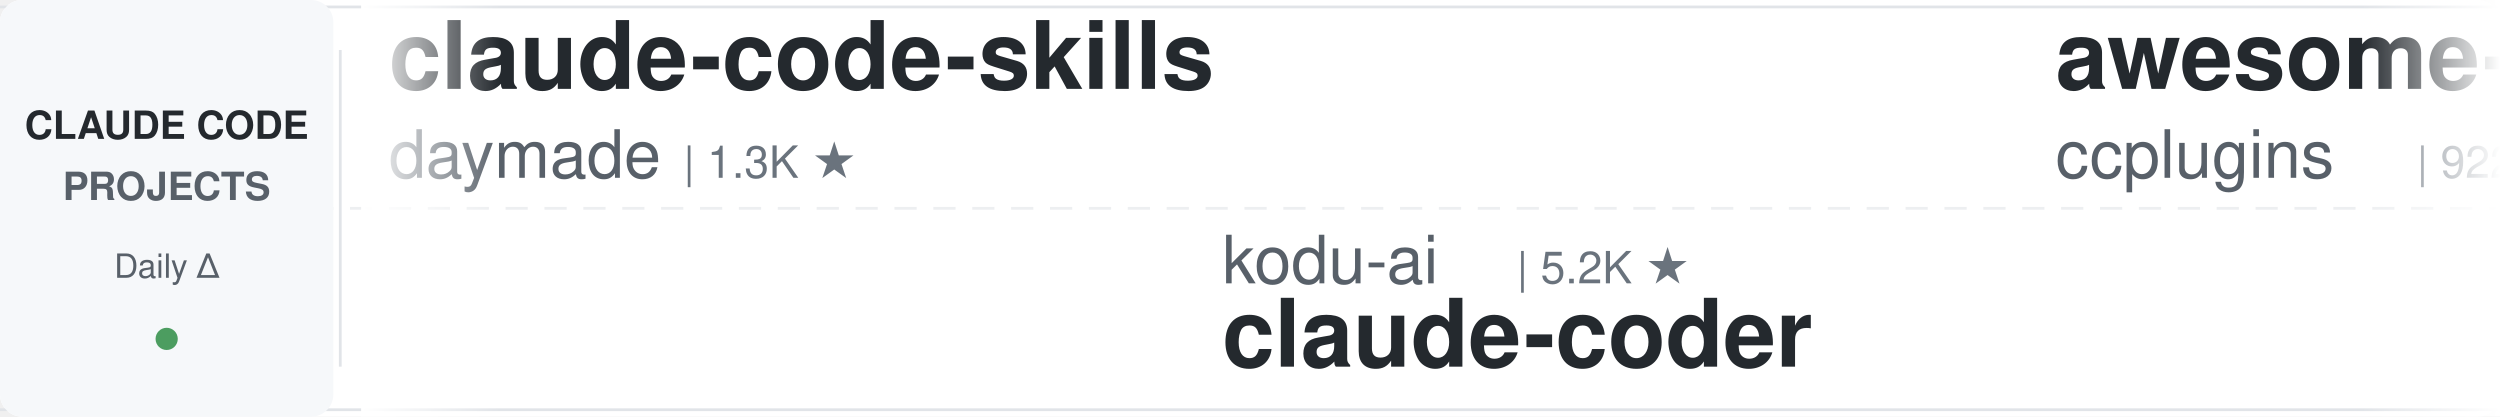
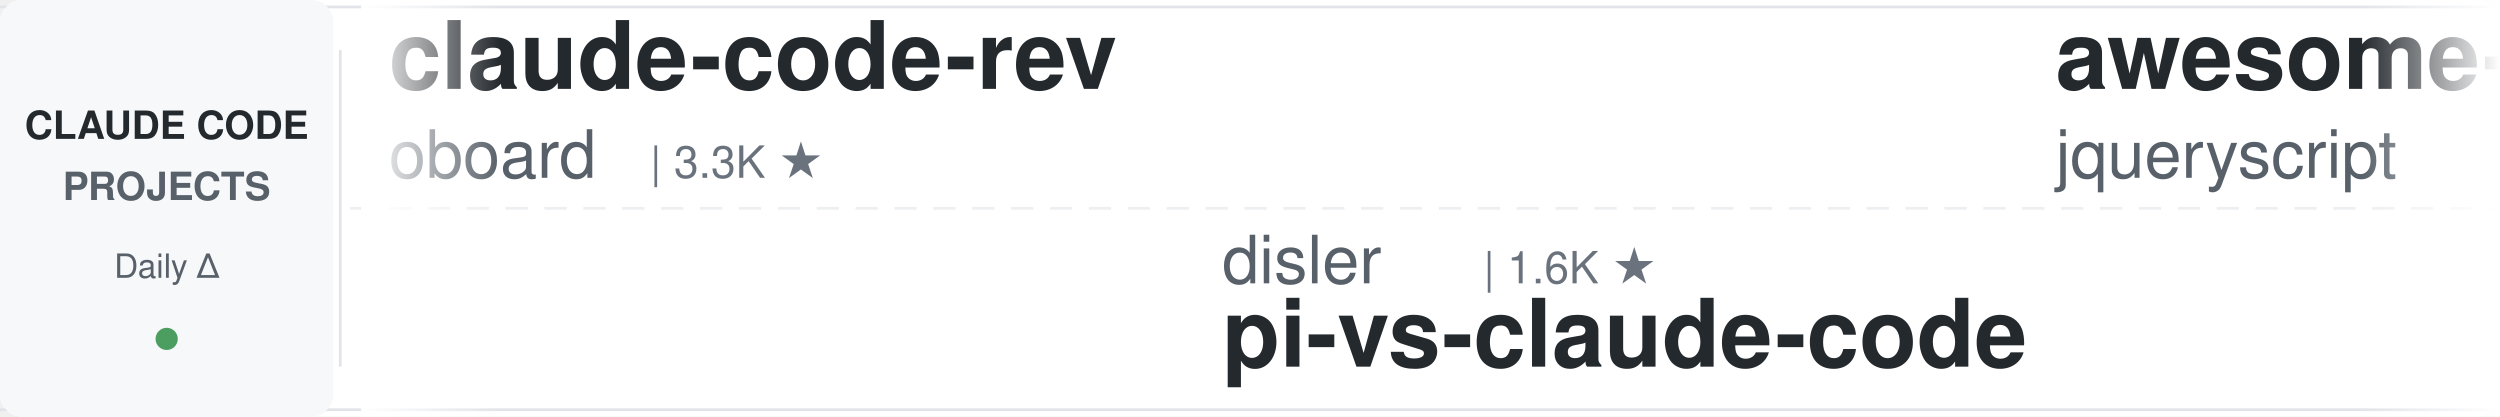
<svg xmlns="http://www.w3.org/2000/svg" width="900" height="150">
  <defs>
    <linearGradient id="leftFade" x1="0%" y1="0%" x2="100%" y2="0%">
      <stop offset="0%" style="stop-color:#ffffff;stop-opacity:1" />
      <stop offset="100%" style="stop-color:#ffffff;stop-opacity:0" />
    </linearGradient>
    <linearGradient id="rightFade" x1="0%" y1="0%" x2="100%" y2="0%">
      <stop offset="0%" style="stop-color:#ffffff;stop-opacity:0" />
      <stop offset="100%" style="stop-color:#ffffff;stop-opacity:1" />
    </linearGradient>
  </defs>
  <rect width="900" height="150" fill="#ffffff" rx="8" />
  <rect x="0" y="2" width="900" height="1" fill="#e1e4e8" />
  <rect x="0" y="147" width="900" height="1" fill="#e1e4e8" />
  <line x1="0" y1="75" x2="900" y2="75" stroke="#e1e4e8" stroke-width="1" stroke-dasharray="8 6" opacity="0.6" />
  <rect x="0" y="0" width="120" height="150" fill="#f6f8fa" rx="8" />
  <text x="60" y="50" font-family="-apple-system, BlinkMacSystemFont, 'Segoe UI', Helvetica, Arial, sans-serif" font-size="14" font-weight="600" fill="#24292e" text-anchor="middle">CLAUDE CODE</text>
  <text x="60" y="72" font-family="-apple-system, BlinkMacSystemFont, 'Segoe UI', Helvetica, Arial, sans-serif" font-size="14" font-weight="600" fill="#586069" text-anchor="middle">PROJECTS</text>
  <text x="60" y="100" font-family="-apple-system, BlinkMacSystemFont, 'Segoe UI', Helvetica, Arial, sans-serif" font-size="12" font-weight="500" fill="#586069" text-anchor="middle">Daily Δ</text>
  <circle cx="60" cy="122" r="4" fill="#22863a" opacity="0.8" />
  <rect x="122" y="18" width="1" height="114" fill="#e1e4e8" />
  <clipPath id="tickerClip">
    <rect x="130" y="0" width="770" height="150" />
  </clipPath>
  <g clip-path="url(#tickerClip)">
    <g id="tickerItems">
      <animateTransform attributeName="transform" attributeType="XML" type="translate" from="0 0" to="-3000 0" dur="54s" repeatCount="indefinite" />
      <g transform="translate(0, 0)">
-         <text x="140" y="32" font-family="-apple-system, BlinkMacSystemFont, 'Segoe UI', Helvetica, Arial, sans-serif" font-size="34" font-weight="600" fill="#24292e">claude-code-skills</text>
-         <text x="140" y="64" font-family="-apple-system, BlinkMacSystemFont, 'Segoe UI', Helvetica, Arial, sans-serif" font-size="24" font-weight="400" fill="#586069">daymade</text>
-         <text x="246" y="64" font-family="-apple-system, BlinkMacSystemFont, 'Segoe UI', Helvetica, Arial, sans-serif" font-size="16" font-weight="500" fill="#6a737d">| 1.3K ★</text>
+         <text x="140" y="32" font-family="-apple-system, BlinkMacSystemFont, 'Segoe UI', Helvetica, Arial, sans-serif" font-size="34" font-weight="600" fill="#24292e">claude-code-rev</text>
+         <text x="140" y="64" font-family="-apple-system, BlinkMacSystemFont, 'Segoe UI', Helvetica, Arial, sans-serif" font-size="24" font-weight="400" fill="#586069">oboard</text>
+         <text x="234" y="64" font-family="-apple-system, BlinkMacSystemFont, 'Segoe UI', Helvetica, Arial, sans-serif" font-size="16" font-weight="500" fill="#6a737d">| 3.3K ★</text>
      </g>
      <g transform="translate(300, 0)">
+         <text x="140" y="102" font-family="-apple-system, BlinkMacSystemFont, 'Segoe UI', Helvetica, Arial, sans-serif" font-size="24" font-weight="400" fill="#586069">disler</text>
+         <text x="234" y="102" font-family="-apple-system, BlinkMacSystemFont, 'Segoe UI', Helvetica, Arial, sans-serif" font-size="16" font-weight="500" fill="#6a737d">| 1.6K ★</text>
+         <text x="140" y="132" font-family="-apple-system, BlinkMacSystemFont, 'Segoe UI', Helvetica, Arial, sans-serif" font-size="34" font-weight="600" fill="#24292e">pi-vs-claude-code</text>
+       </g>
+       <g transform="translate(600, 0)">
+         <text x="140" y="32" font-family="-apple-system, BlinkMacSystemFont, 'Segoe UI', Helvetica, Arial, sans-serif" font-size="34" font-weight="600" fill="#24292e">awesome-claude-code</text>
+         <text x="140" y="64" font-family="-apple-system, BlinkMacSystemFont, 'Segoe UI', Helvetica, Arial, sans-serif" font-size="24" font-weight="400" fill="#586069">jqueryscript</text>
+         <text x="306" y="64" font-family="-apple-system, BlinkMacSystemFont, 'Segoe UI', Helvetica, Arial, sans-serif" font-size="16" font-weight="500" fill="#6a737d">| 504 ★</text>
+       </g>
+       <g transform="translate(900, 0)">
+         <text x="140" y="102" font-family="-apple-system, BlinkMacSystemFont, 'Segoe UI', Helvetica, Arial, sans-serif" font-size="24" font-weight="400" fill="#586069">centminmod</text>
+         <text x="282" y="102" font-family="-apple-system, BlinkMacSystemFont, 'Segoe UI', Helvetica, Arial, sans-serif" font-size="16" font-weight="500" fill="#6a737d">| 2.6K ★</text>
+         <text x="140" y="132" font-family="-apple-system, BlinkMacSystemFont, 'Segoe UI', Helvetica, Arial, sans-serif" font-size="34" font-weight="600" fill="#24292e">my-claude-code-setup</text>
+       </g>
+       <g transform="translate(1200, 0)">
+         <text x="140" y="32" font-family="-apple-system, BlinkMacSystemFont, 'Segoe UI', Helvetica, Arial, sans-serif" font-size="34" font-weight="600" fill="#24292e">claude-code-action</text>
+         <text x="140" y="64" font-family="-apple-system, BlinkMacSystemFont, 'Segoe UI', Helvetica, Arial, sans-serif" font-size="24" font-weight="400" fill="#586069">anthropics</text>
+         <text x="282" y="64" font-family="-apple-system, BlinkMacSystemFont, 'Segoe UI', Helvetica, Arial, sans-serif" font-size="16" font-weight="500" fill="#6a737d">| 8.7K ★</text>
+       </g>
+       <g transform="translate(1500, 0)">
+         <text x="140" y="102" font-family="-apple-system, BlinkMacSystemFont, 'Segoe UI', Helvetica, Arial, sans-serif" font-size="24" font-weight="400" fill="#586069">Windy3f3f3f3f</text>
+         <text x="318" y="102" font-family="-apple-system, BlinkMacSystemFont, 'Segoe UI', Helvetica, Arial, sans-serif" font-size="16" font-weight="500" fill="#6a737d">| 3.5K ★</text>
+         <text x="140" y="132" font-family="-apple-system, BlinkMacSystemFont, 'Segoe UI', Helvetica, Arial, sans-serif" font-size="34" font-weight="600" fill="#24292e">how-claude-code-works</text>
+       </g>
+       <g transform="translate(1800, 0)">
+         <text x="140" y="32" font-family="-apple-system, BlinkMacSystemFont, 'Segoe UI', Helvetica, Arial, sans-serif" font-size="34" font-weight="600" fill="#24292e">claude-code-templates</text>
+         <text x="140" y="64" font-family="-apple-system, BlinkMacSystemFont, 'Segoe UI', Helvetica, Arial, sans-serif" font-size="24" font-weight="400" fill="#586069">davila7</text>
+         <text x="246" y="64" font-family="-apple-system, BlinkMacSystemFont, 'Segoe UI', Helvetica, Arial, sans-serif" font-size="16" font-weight="500" fill="#6a737d">| 30.4K ★</text>
+       </g>
+       <g transform="translate(2100, 0)">
        <text x="140" y="102" font-family="-apple-system, BlinkMacSystemFont, 'Segoe UI', Helvetica, Arial, sans-serif" font-size="24" font-weight="400" fill="#586069">kodu-ai</text>
        <text x="246" y="102" font-family="-apple-system, BlinkMacSystemFont, 'Segoe UI', Helvetica, Arial, sans-serif" font-size="16" font-weight="500" fill="#6a737d">| 5.2K ★</text>
        <text x="140" y="132" font-family="-apple-system, BlinkMacSystemFont, 'Segoe UI', Helvetica, Arial, sans-serif" font-size="34" font-weight="600" fill="#24292e">claude-coder</text>
      </g>
-       <g transform="translate(600, 0)">
-         <text x="140" y="32" font-family="-apple-system, BlinkMacSystemFont, 'Segoe UI', Helvetica, Arial, sans-serif" font-size="34" font-weight="600" fill="#24292e">awesome-claude-code-plug...</text>
-         <text x="140" y="64" font-family="-apple-system, BlinkMacSystemFont, 'Segoe UI', Helvetica, Arial, sans-serif" font-size="24" font-weight="400" fill="#586069">ccplugins</text>
-         <text x="270" y="64" font-family="-apple-system, BlinkMacSystemFont, 'Segoe UI', Helvetica, Arial, sans-serif" font-size="16" font-weight="500" fill="#6a737d">| 922 ★</text>
+       <g transform="translate(2400, 0)">
+         <text x="140" y="32" font-family="-apple-system, BlinkMacSystemFont, 'Segoe UI', Helvetica, Arial, sans-serif" font-size="34" font-weight="600" fill="#24292e">everything-claude-code</text>
+         <text x="140" y="64" font-family="-apple-system, BlinkMacSystemFont, 'Segoe UI', Helvetica, Arial, sans-serif" font-size="24" font-weight="400" fill="#586069">WorldFlowAI</text>
+         <text x="294" y="64" font-family="-apple-system, BlinkMacSystemFont, 'Segoe UI', Helvetica, Arial, sans-serif" font-size="16" font-weight="500" fill="#6a737d">| 1.7K ★</text>
      </g>
-       <g transform="translate(900, 0)">
-         <text x="140" y="102" font-family="-apple-system, BlinkMacSystemFont, 'Segoe UI', Helvetica, Arial, sans-serif" font-size="24" font-weight="400" fill="#586069">OneRedOak</text>
-         <text x="270" y="102" font-family="-apple-system, BlinkMacSystemFont, 'Segoe UI', Helvetica, Arial, sans-serif" font-size="16" font-weight="500" fill="#6a737d">| 3.9K ★</text>
-         <text x="140" y="132" font-family="-apple-system, BlinkMacSystemFont, 'Segoe UI', Helvetica, Arial, sans-serif" font-size="34" font-weight="600" fill="#24292e">claude-code-workflows</text>
-       </g>
-       <g transform="translate(1200, 0)">
-         <text x="140" y="32" font-family="-apple-system, BlinkMacSystemFont, 'Segoe UI', Helvetica, Arial, sans-serif" font-size="34" font-weight="600" fill="#24292e">everything-claude-code-z...</text>
-         <text x="140" y="64" font-family="-apple-system, BlinkMacSystemFont, 'Segoe UI', Helvetica, Arial, sans-serif" font-size="24" font-weight="400" fill="#586069">xu-xiang</text>
-         <text x="258" y="64" font-family="-apple-system, BlinkMacSystemFont, 'Segoe UI', Helvetica, Arial, sans-serif" font-size="16" font-weight="500" fill="#6a737d">| 1.9K ★</text>
-       </g>
-       <g transform="translate(1500, 0)">
+       <g transform="translate(2700, 0)">
        <text x="140" y="102" font-family="-apple-system, BlinkMacSystemFont, 'Segoe UI', Helvetica, Arial, sans-serif" font-size="24" font-weight="400" fill="#586069">anthropics</text>
        <text x="282" y="102" font-family="-apple-system, BlinkMacSystemFont, 'Segoe UI', Helvetica, Arial, sans-serif" font-size="16" font-weight="500" fill="#6a737d">| 171.3K ★</text>
        <text x="140" y="132" font-family="-apple-system, BlinkMacSystemFont, 'Segoe UI', Helvetica, Arial, sans-serif" font-size="34" font-weight="600" fill="#24292e">skills</text>
      </g>
-       <g transform="translate(1800, 0)">
-         <text x="140" y="32" font-family="-apple-system, BlinkMacSystemFont, 'Segoe UI', Helvetica, Arial, sans-serif" font-size="34" font-weight="600" fill="#24292e">learn-claude-code</text>
-         <text x="140" y="64" font-family="-apple-system, BlinkMacSystemFont, 'Segoe UI', Helvetica, Arial, sans-serif" font-size="24" font-weight="400" fill="#586069">shareAI-lab</text>
-         <text x="294" y="64" font-family="-apple-system, BlinkMacSystemFont, 'Segoe UI', Helvetica, Arial, sans-serif" font-size="16" font-weight="500" fill="#6a737d">| 75.1K ★</text>
-       </g>
-       <g transform="translate(2100, 0)">
-         <text x="140" y="102" font-family="-apple-system, BlinkMacSystemFont, 'Segoe UI', Helvetica, Arial, sans-serif" font-size="24" font-weight="400" fill="#586069">AprilNEA</text>
-         <text x="258" y="102" font-family="-apple-system, BlinkMacSystemFont, 'Segoe UI', Helvetica, Arial, sans-serif" font-size="16" font-weight="500" fill="#6a737d">| 391 ★</text>
-         <text x="140" y="132" font-family="-apple-system, BlinkMacSystemFont, 'Segoe UI', Helvetica, Arial, sans-serif" font-size="34" font-weight="600" fill="#24292e">claude-code-source</text>
-       </g>
-       <g transform="translate(2400, 0)">
-         <text x="140" y="32" font-family="-apple-system, BlinkMacSystemFont, 'Segoe UI', Helvetica, Arial, sans-serif" font-size="34" font-weight="600" fill="#24292e">Claude-Code-Game-Studios</text>
-         <text x="140" y="64" font-family="-apple-system, BlinkMacSystemFont, 'Segoe UI', Helvetica, Arial, sans-serif" font-size="24" font-weight="400" fill="#586069">Donchitos</text>
-         <text x="270" y="64" font-family="-apple-system, BlinkMacSystemFont, 'Segoe UI', Helvetica, Arial, sans-serif" font-size="16" font-weight="500" fill="#6a737d">| 24.5K ★</text>
-       </g>
-       <g transform="translate(2700, 0)">
-         <text x="140" y="102" font-family="-apple-system, BlinkMacSystemFont, 'Segoe UI', Helvetica, Arial, sans-serif" font-size="24" font-weight="400" fill="#586069">Windy3f3f3f3f</text>
-         <text x="318" y="102" font-family="-apple-system, BlinkMacSystemFont, 'Segoe UI', Helvetica, Arial, sans-serif" font-size="16" font-weight="500" fill="#6a737d">| 2.6K ★</text>
-         <text x="140" y="132" font-family="-apple-system, BlinkMacSystemFont, 'Segoe UI', Helvetica, Arial, sans-serif" font-size="34" font-weight="600" fill="#24292e">claude-code-from-scratch</text>
-       </g>
      <g transform="translate(3000, 0)">
-         <text x="140" y="32" font-family="-apple-system, BlinkMacSystemFont, 'Segoe UI', Helvetica, Arial, sans-serif" font-size="34" font-weight="600" fill="#24292e">claude-code-skills</text>
-         <text x="140" y="64" font-family="-apple-system, BlinkMacSystemFont, 'Segoe UI', Helvetica, Arial, sans-serif" font-size="24" font-weight="400" fill="#586069">daymade</text>
-         <text x="246" y="64" font-family="-apple-system, BlinkMacSystemFont, 'Segoe UI', Helvetica, Arial, sans-serif" font-size="16" font-weight="500" fill="#6a737d">| 1.3K ★</text>
+         <text x="140" y="32" font-family="-apple-system, BlinkMacSystemFont, 'Segoe UI', Helvetica, Arial, sans-serif" font-size="34" font-weight="600" fill="#24292e">claude-code-rev</text>
+         <text x="140" y="64" font-family="-apple-system, BlinkMacSystemFont, 'Segoe UI', Helvetica, Arial, sans-serif" font-size="24" font-weight="400" fill="#586069">oboard</text>
+         <text x="234" y="64" font-family="-apple-system, BlinkMacSystemFont, 'Segoe UI', Helvetica, Arial, sans-serif" font-size="16" font-weight="500" fill="#6a737d">| 3.3K ★</text>
      </g>
      <g transform="translate(3300, 0)">
-         <text x="140" y="102" font-family="-apple-system, BlinkMacSystemFont, 'Segoe UI', Helvetica, Arial, sans-serif" font-size="24" font-weight="400" fill="#586069">kodu-ai</text>
-         <text x="246" y="102" font-family="-apple-system, BlinkMacSystemFont, 'Segoe UI', Helvetica, Arial, sans-serif" font-size="16" font-weight="500" fill="#6a737d">| 5.2K ★</text>
-         <text x="140" y="132" font-family="-apple-system, BlinkMacSystemFont, 'Segoe UI', Helvetica, Arial, sans-serif" font-size="34" font-weight="600" fill="#24292e">claude-coder</text>
+         <text x="140" y="102" font-family="-apple-system, BlinkMacSystemFont, 'Segoe UI', Helvetica, Arial, sans-serif" font-size="24" font-weight="400" fill="#586069">disler</text>
+         <text x="234" y="102" font-family="-apple-system, BlinkMacSystemFont, 'Segoe UI', Helvetica, Arial, sans-serif" font-size="16" font-weight="500" fill="#6a737d">| 1.6K ★</text>
+         <text x="140" y="132" font-family="-apple-system, BlinkMacSystemFont, 'Segoe UI', Helvetica, Arial, sans-serif" font-size="34" font-weight="600" fill="#24292e">pi-vs-claude-code</text>
      </g>
      <g transform="translate(3600, 0)">
-         <text x="140" y="32" font-family="-apple-system, BlinkMacSystemFont, 'Segoe UI', Helvetica, Arial, sans-serif" font-size="34" font-weight="600" fill="#24292e">awesome-claude-code-plug...</text>
-         <text x="140" y="64" font-family="-apple-system, BlinkMacSystemFont, 'Segoe UI', Helvetica, Arial, sans-serif" font-size="24" font-weight="400" fill="#586069">ccplugins</text>
-         <text x="270" y="64" font-family="-apple-system, BlinkMacSystemFont, 'Segoe UI', Helvetica, Arial, sans-serif" font-size="16" font-weight="500" fill="#6a737d">| 922 ★</text>
+         <text x="140" y="32" font-family="-apple-system, BlinkMacSystemFont, 'Segoe UI', Helvetica, Arial, sans-serif" font-size="34" font-weight="600" fill="#24292e">awesome-claude-code</text>
+         <text x="140" y="64" font-family="-apple-system, BlinkMacSystemFont, 'Segoe UI', Helvetica, Arial, sans-serif" font-size="24" font-weight="400" fill="#586069">jqueryscript</text>
+         <text x="306" y="64" font-family="-apple-system, BlinkMacSystemFont, 'Segoe UI', Helvetica, Arial, sans-serif" font-size="16" font-weight="500" fill="#6a737d">| 504 ★</text>
      </g>
      <g transform="translate(3900, 0)">
-         <text x="140" y="102" font-family="-apple-system, BlinkMacSystemFont, 'Segoe UI', Helvetica, Arial, sans-serif" font-size="24" font-weight="400" fill="#586069">OneRedOak</text>
-         <text x="270" y="102" font-family="-apple-system, BlinkMacSystemFont, 'Segoe UI', Helvetica, Arial, sans-serif" font-size="16" font-weight="500" fill="#6a737d">| 3.9K ★</text>
-         <text x="140" y="132" font-family="-apple-system, BlinkMacSystemFont, 'Segoe UI', Helvetica, Arial, sans-serif" font-size="34" font-weight="600" fill="#24292e">claude-code-workflows</text>
+         <text x="140" y="102" font-family="-apple-system, BlinkMacSystemFont, 'Segoe UI', Helvetica, Arial, sans-serif" font-size="24" font-weight="400" fill="#586069">centminmod</text>
+         <text x="282" y="102" font-family="-apple-system, BlinkMacSystemFont, 'Segoe UI', Helvetica, Arial, sans-serif" font-size="16" font-weight="500" fill="#6a737d">| 2.6K ★</text>
+         <text x="140" y="132" font-family="-apple-system, BlinkMacSystemFont, 'Segoe UI', Helvetica, Arial, sans-serif" font-size="34" font-weight="600" fill="#24292e">my-claude-code-setup</text>
      </g>
    </g>
  </g>
  <rect x="130" y="0" width="50" height="150" fill="url(#leftFade)" />
  <rect x="850" y="0" width="50" height="150" fill="url(#rightFade)" />
</svg>
